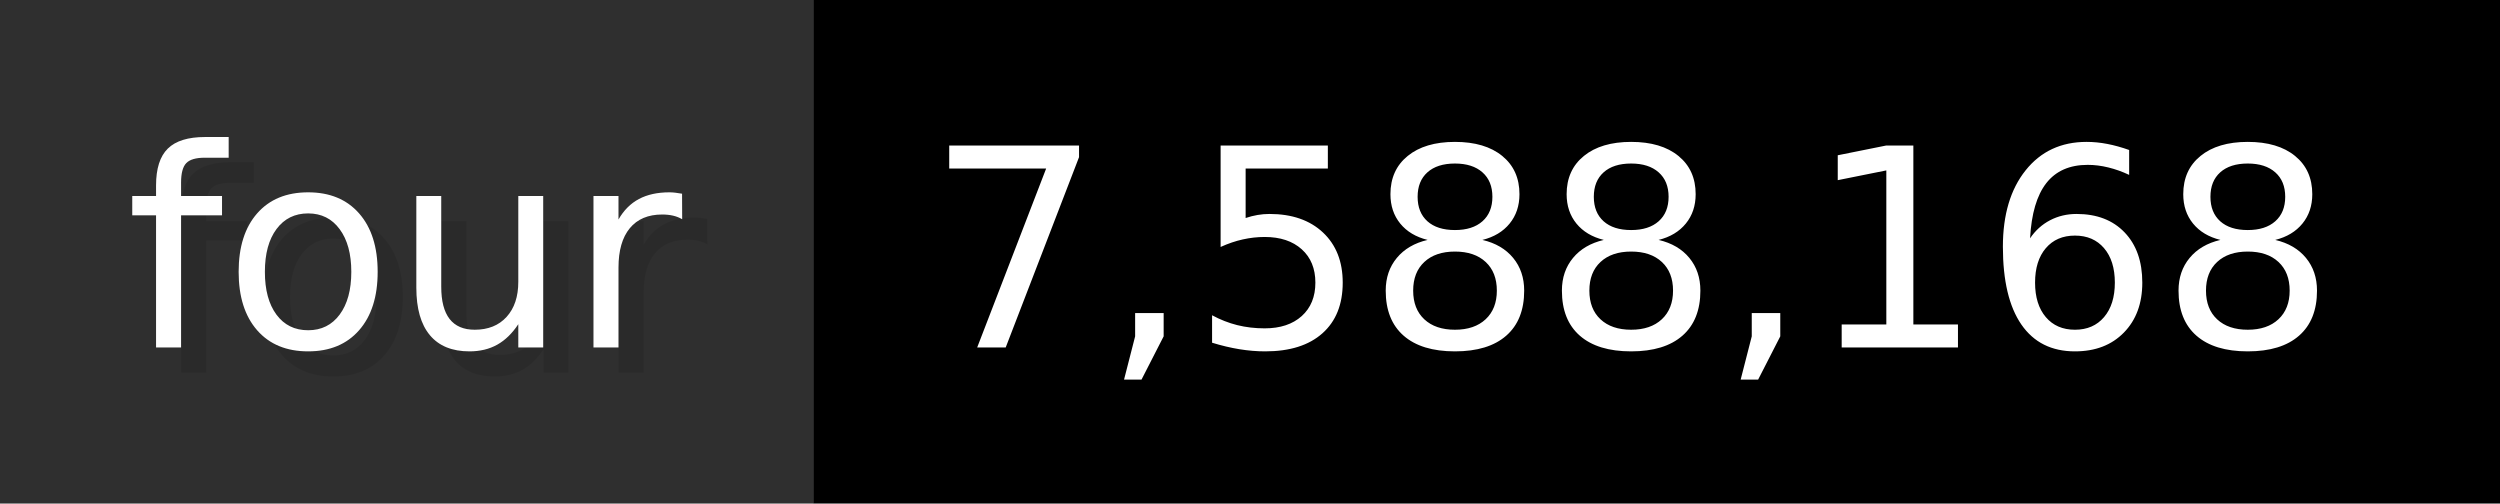
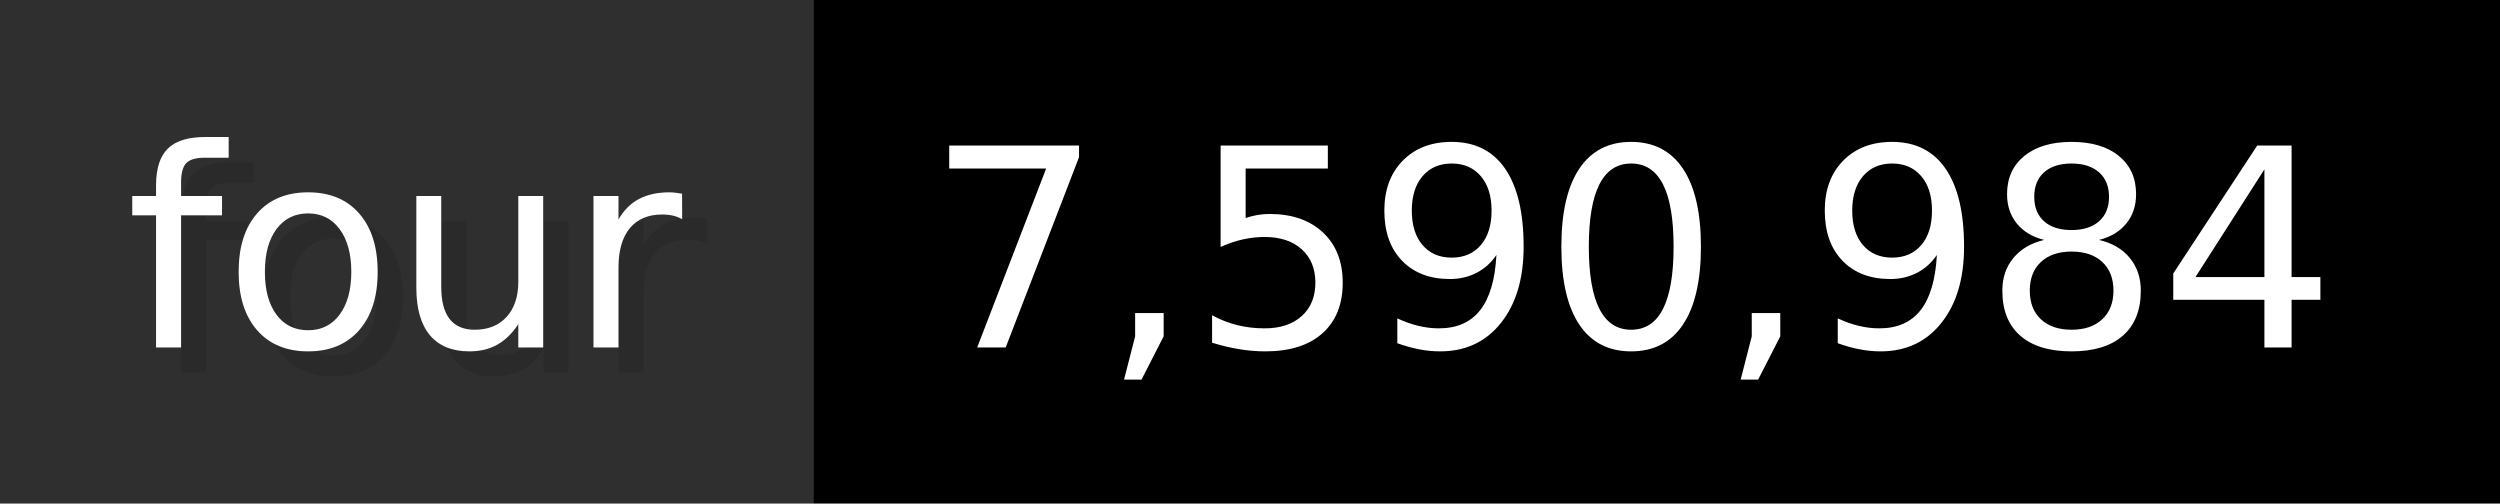
- <svg xmlns="http://www.w3.org/2000/svg" width="99.3" height="20" viewBox="0 0 993 200" role="img" aria-label="four: 7,588,168">
+ <svg xmlns="http://www.w3.org/2000/svg" width="99.3" height="20" viewBox="0 0 993 200" role="img" aria-label="four: 7,590,984">
  <g>
    <rect fill="#2F2F2F" width="323" height="200" />
    <rect fill="#" x="323" width="670" height="200" />
  </g>
  <g aria-hidden="true" fill="#fff" text-anchor="start" font-family="Verdana,DejaVu Sans,sans-serif" font-size="110">
    <text x="60" y="148" textLength="223" fill="#000" opacity="0.1">four</text>
    <text x="50" y="138" textLength="223">four</text>
-     <text x="378" y="148" textLength="570" fill="#000" opacity="0.1">7,588,168</text>
-     <text x="368" y="138" textLength="570">7,588,168</text>
+     <text x="378" y="148" textLength="570" fill="#000" opacity="0.1">7,590,984</text>
+     <text x="368" y="138" textLength="570">7,590,984</text>
  </g>
</svg>
